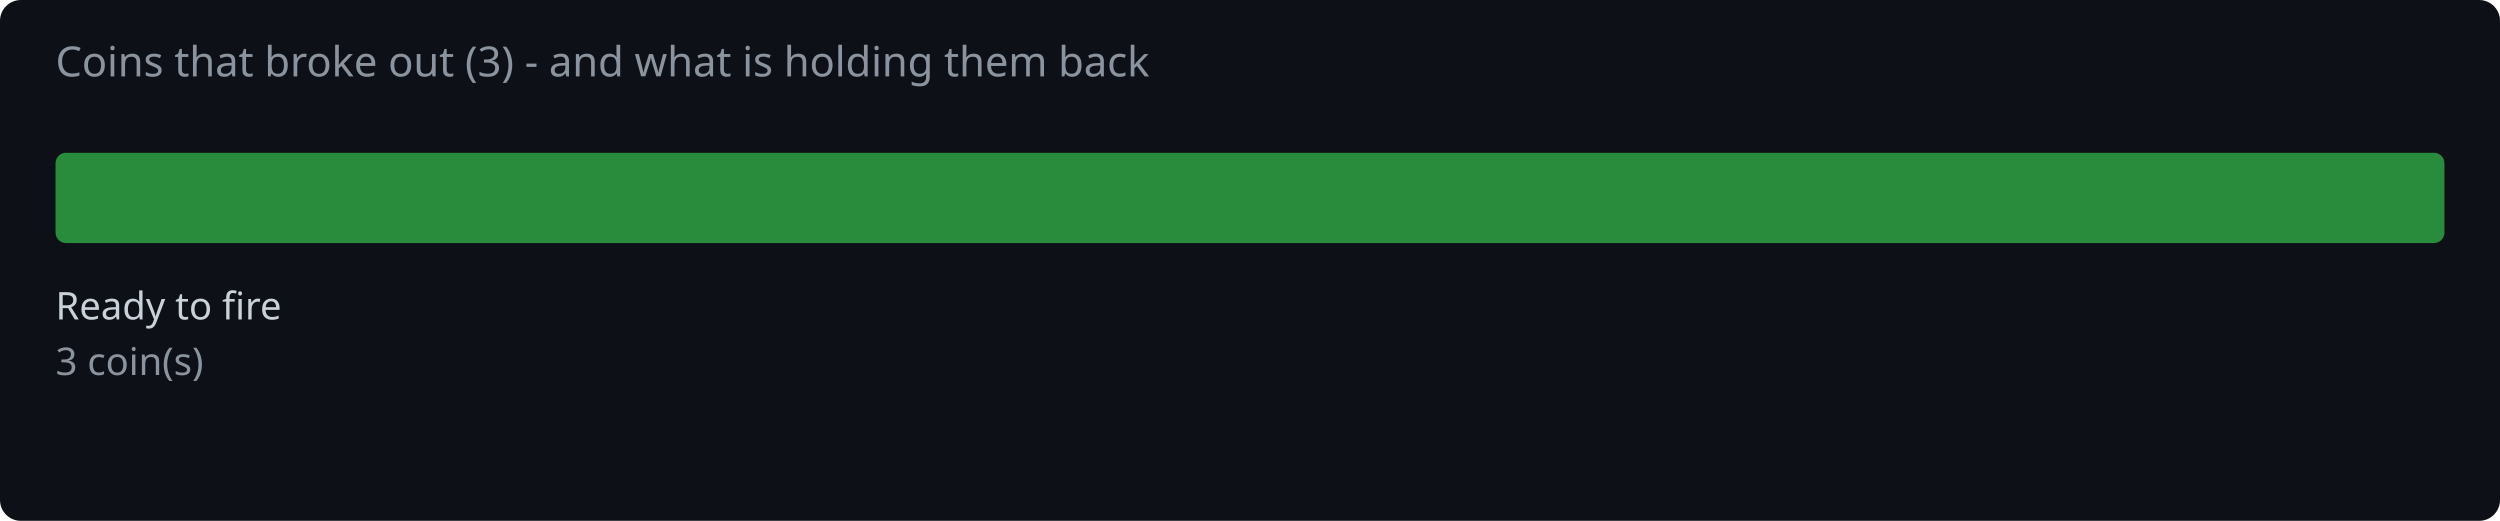
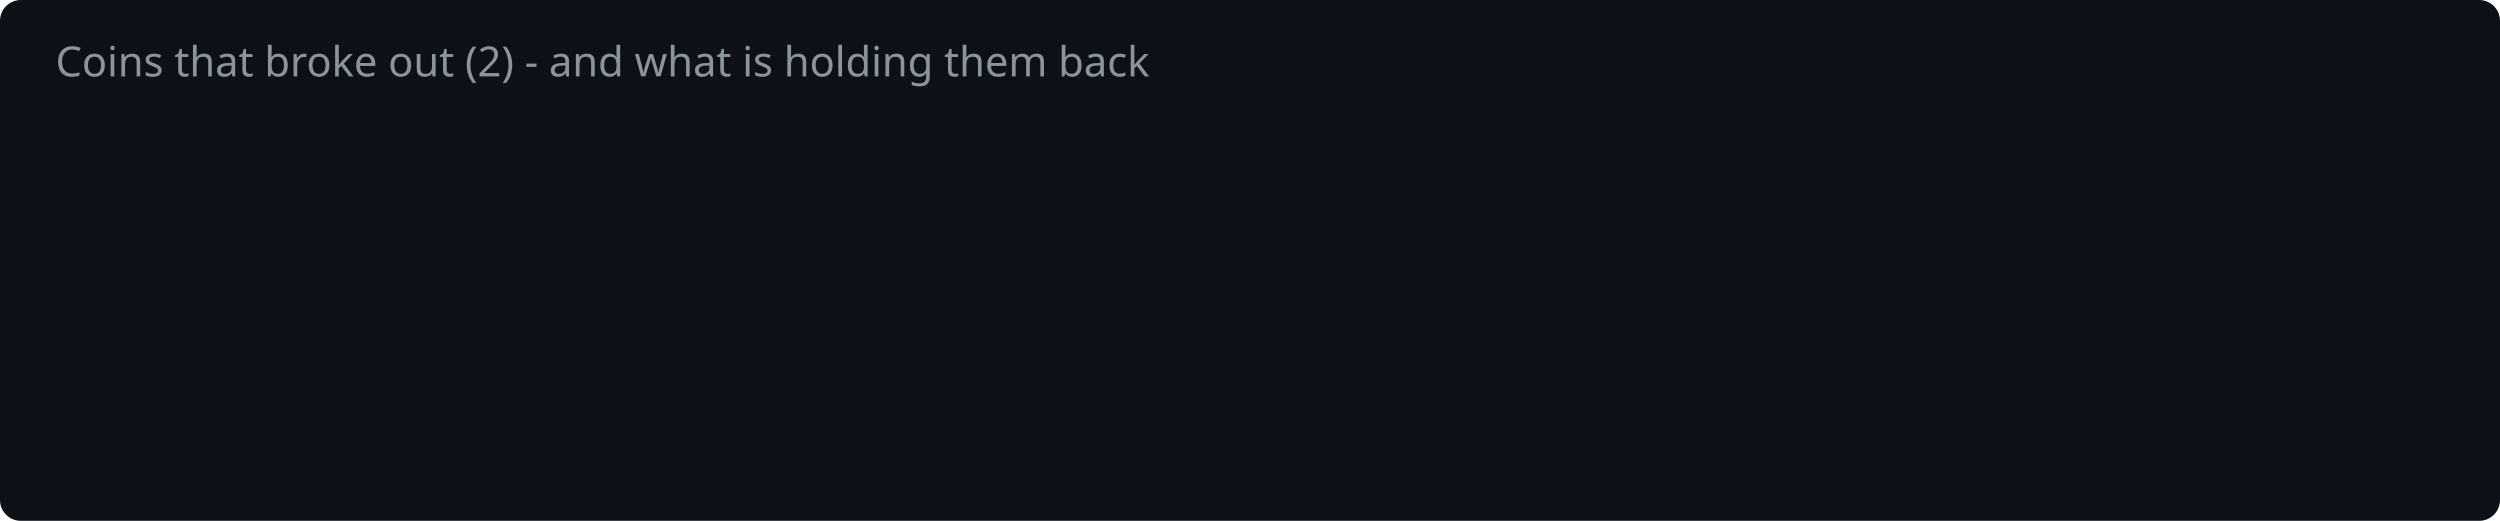
<svg xmlns="http://www.w3.org/2000/svg" width="720" height="150" viewBox="0 0 720 150">
  <rect width="720" height="150" fill="#0d1117" rx="6" />
-   <text x="16" y="22" fill="#8b949e" font-family="system-ui,sans-serif" font-size="12">Coins that broke out (3) - and what is holding them back</text>
-   <rect x="16.0" y="44" width="688.0" height="26" rx="3" fill="#2ea043" opacity="0.85" />
-   <text x="16.0" y="92" fill="#c9d1d9" font-family="system-ui,sans-serif" font-size="11">Ready to fire</text>
-   <text x="16.0" y="108" fill="#8b949e" font-family="system-ui,sans-serif" font-size="11">3 coin(s)</text>
+   <text x="16" y="22" fill="#8b949e" font-family="system-ui,sans-serif" font-size="12">Coins that broke out (2) - and what is holding them back</text>
</svg>
